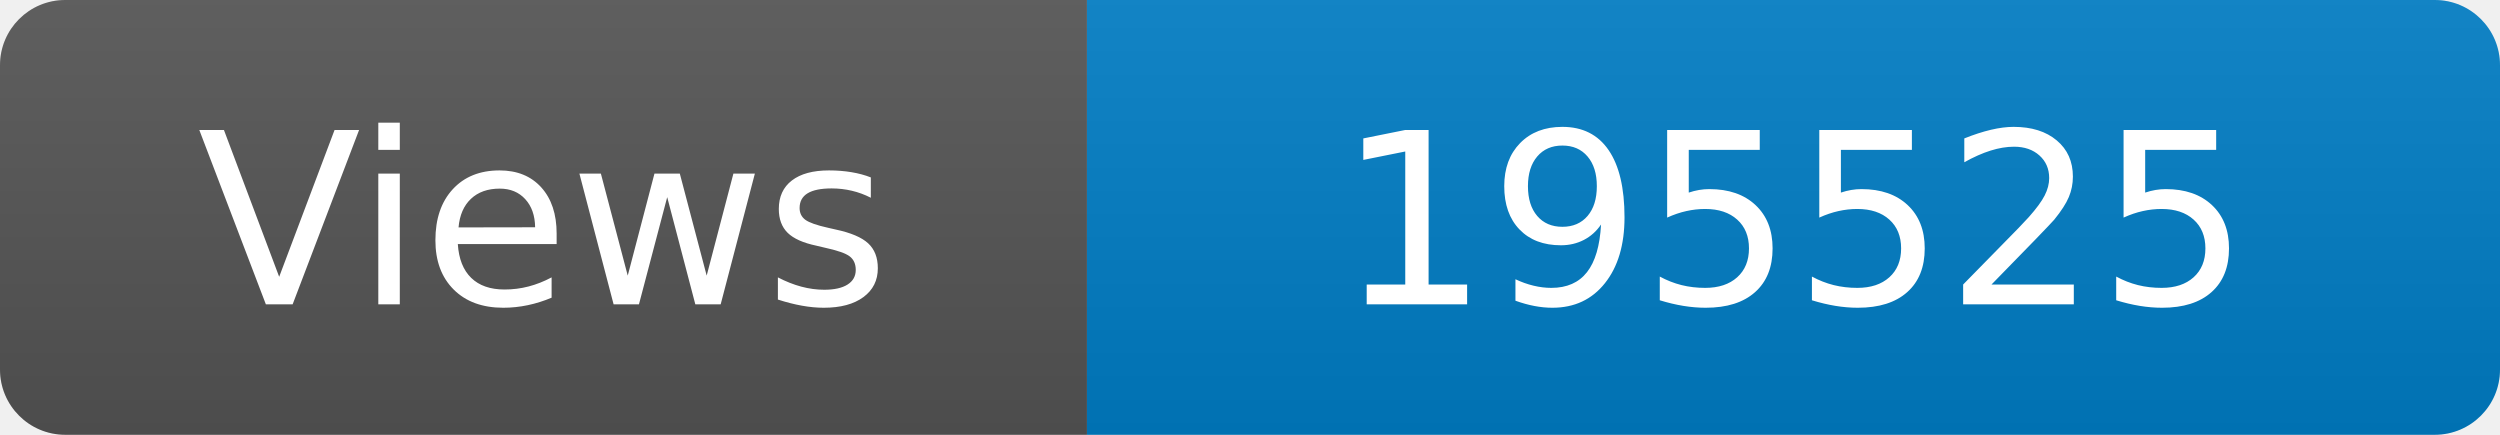
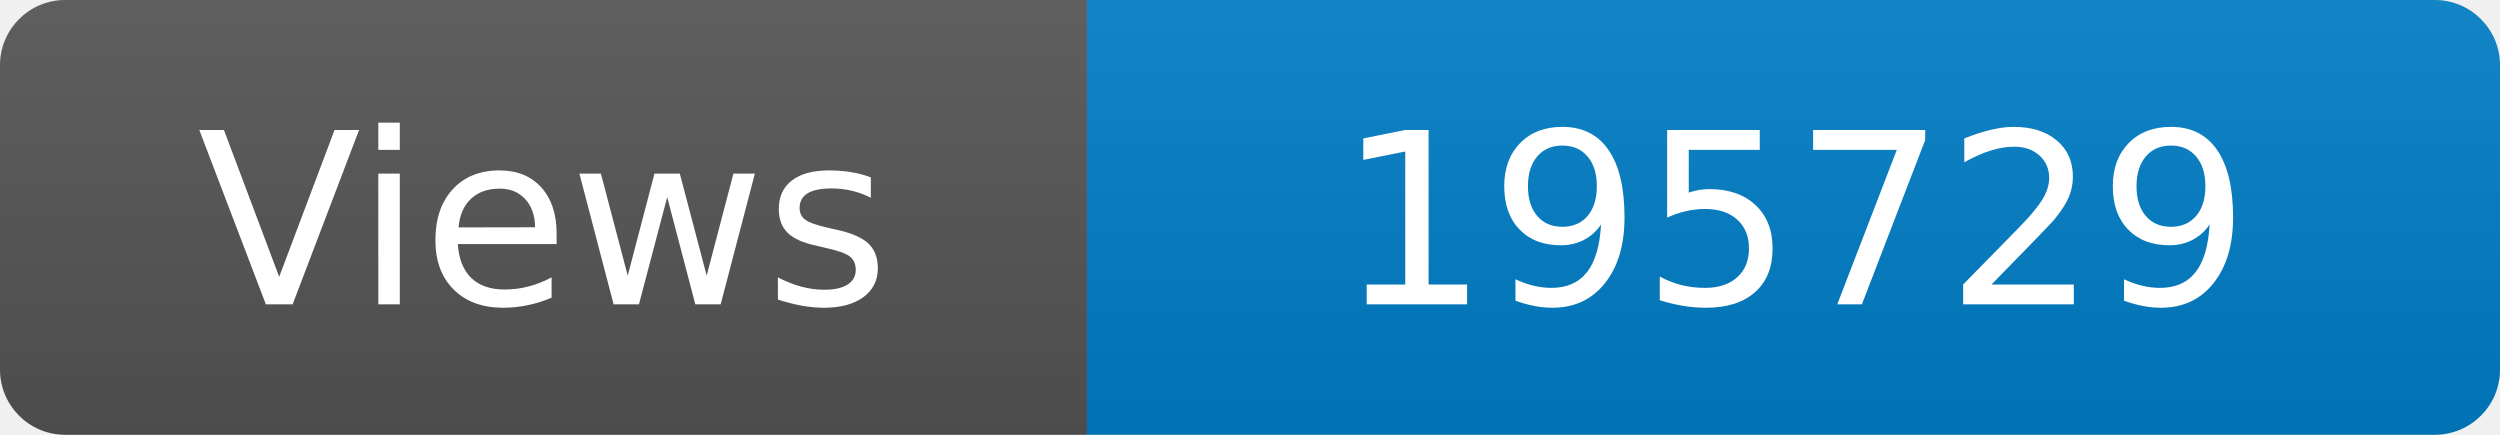
<svg xmlns="http://www.w3.org/2000/svg" width="115" height="20" role="img" aria-label="Maintained?: yes">
  <linearGradient id="s" x2="0" y2="100%">
    <stop offset="0" stop-color="#bbb" stop-opacity=".1" />
    <stop offset="1" stop-opacity=".1" />
  </linearGradient>
  <clipPath id="r">
    <rect width="115" height="20" rx="3" fill="#fff" />
  </clipPath>
  <g clip-path="url(#r)">
    <rect width="50" height="20" fill="#555" />
    <rect x="50" width="160" height="20" fill="#007ec6" />
    <rect width="115" height="20" fill="url(#s)" />
  </g>
  <g fill="#fff" text-anchor="middle" font-family="Verdana,Geneva,DejaVu Sans,sans-serif" font-size="110">
    <text x="250" y="140" transform="scale(.1)" fill="#fff">Views</text>
-     <text x="825" y="140" transform="scale(.1)" fill="#fff">195525</text>
+     <text x="825" y="140" transform="scale(.1)" fill="#fff">195729</text>
  </g>
</svg>
